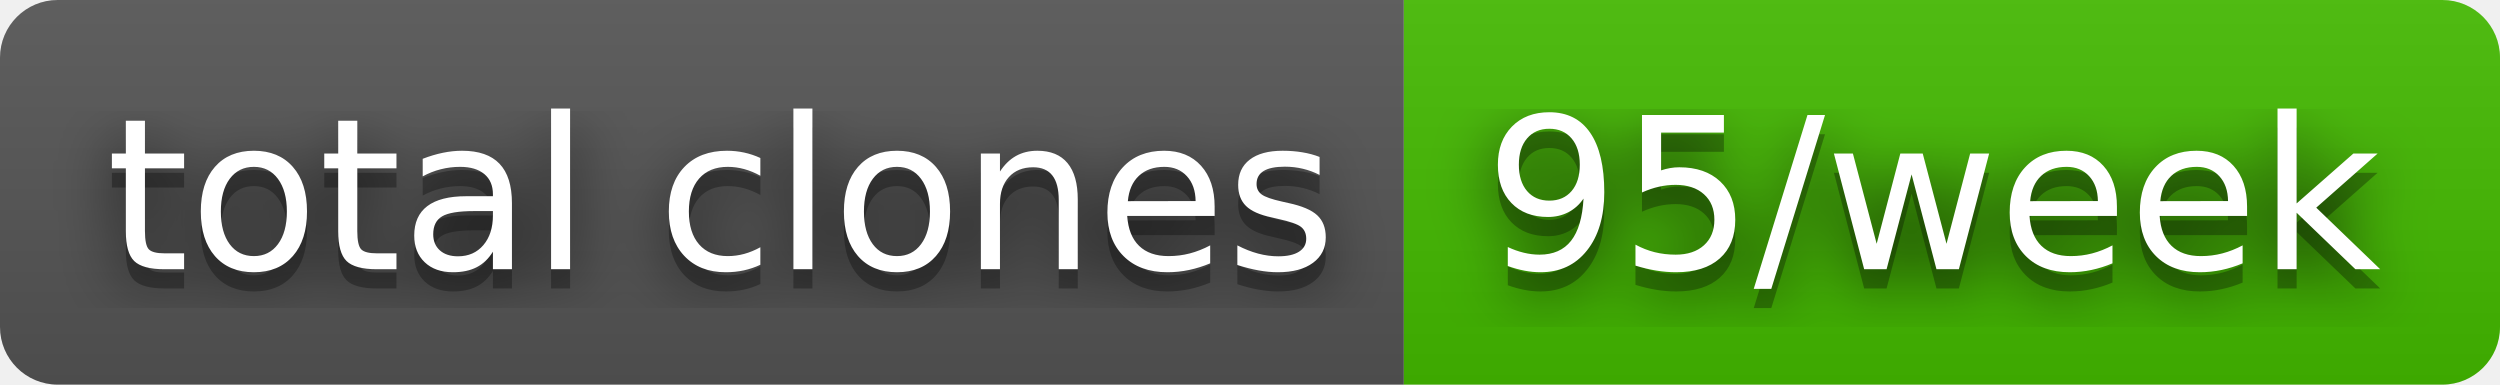
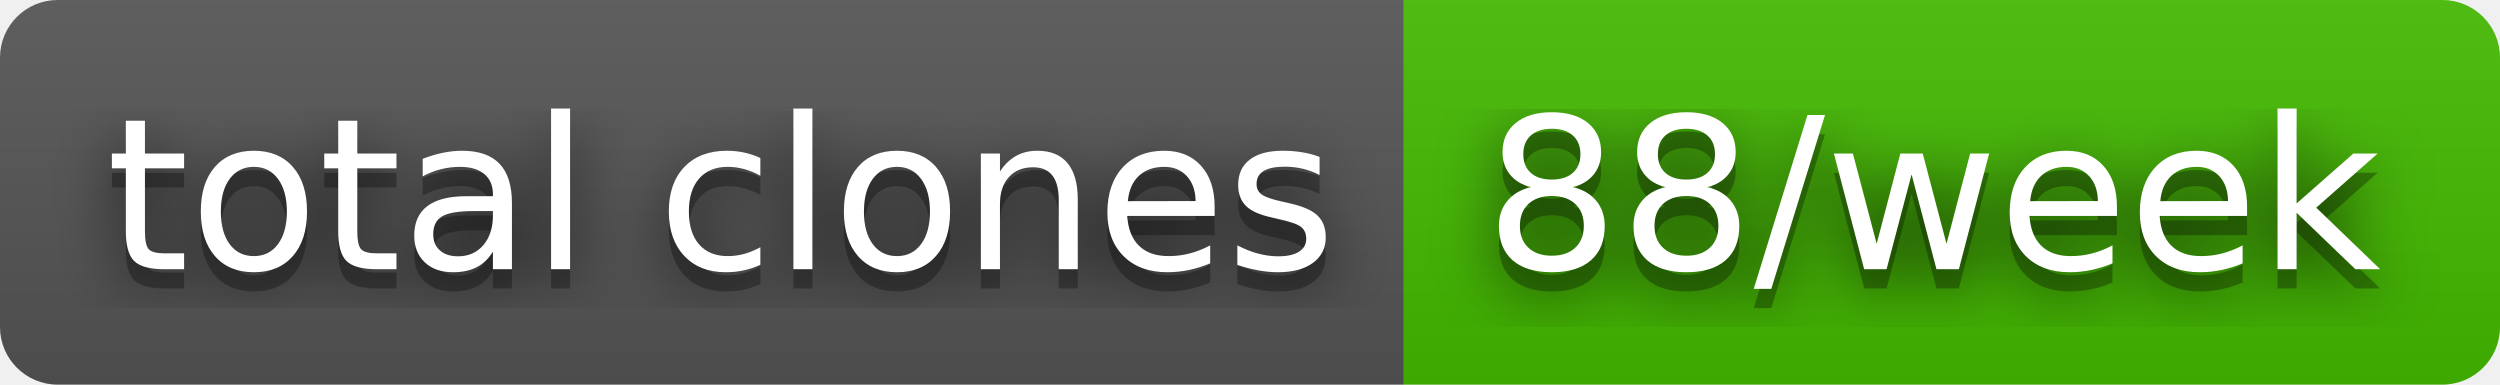
- <svg xmlns="http://www.w3.org/2000/svg" width="130" height="20" role="img" aria-label="total clones: 95/week">
+ <svg xmlns="http://www.w3.org/2000/svg" width="130" height="20" role="img" aria-label="total clones: 88/week">
  <filter id="blur">
    <feGaussianBlur stdDeviation="16" />
  </filter>
  <linearGradient id="s" x2="0" y2="100%">
    <stop offset="0" stop-color="#bbb" stop-opacity=".1" />
    <stop offset="1" stop-opacity=".1" />
  </linearGradient>
  <clipPath id="r">
    <rect width="130" height="20" rx="3" />
  </clipPath>
  <g clip-path="url(#r)">
    <rect width="73" height="20" fill="#555" />
    <rect x="73" width="57" height="20" fill="#4b0" />
    <rect width="130" height="20" fill="url(#s)" />
  </g>
  <g fill="#fff" text-anchor="middle" font-family="Verdana,Geneva,DejaVu Sans,sans-serif" text-rendering="geometricPrecision" font-size="110">
    <g transform="scale(.1)">
      <g aria-hidden="true" fill="#010101">
        <text x="375" y="150" fill-opacity=".8" filter="url(#blur)" textLength="630">total clones</text>
        <text x="375" y="150" fill-opacity=".3" textLength="630">total clones</text>
      </g>
      <text x="375" y="140" textLength="630">total clones</text>
    </g>
    <g transform="scale(.1)">
      <g aria-hidden="true" fill="#010101">
-         <text x="1005" y="150" fill-opacity=".8" filter="url(#blur)" textLength="470">95/week</text>
-         <text x="1005" y="150" fill-opacity=".3" textLength="470">95/week</text>
+         <text x="1005" y="150" fill-opacity=".8" filter="url(#blur)" textLength="470">88/week</text>
+         <text x="1005" y="150" fill-opacity=".3" textLength="470">88/week</text>
      </g>
-       <text x="1005" y="140" textLength="470">95/week</text>
+       <text x="1005" y="140" textLength="470">88/week</text>
    </g>
  </g>
</svg>
